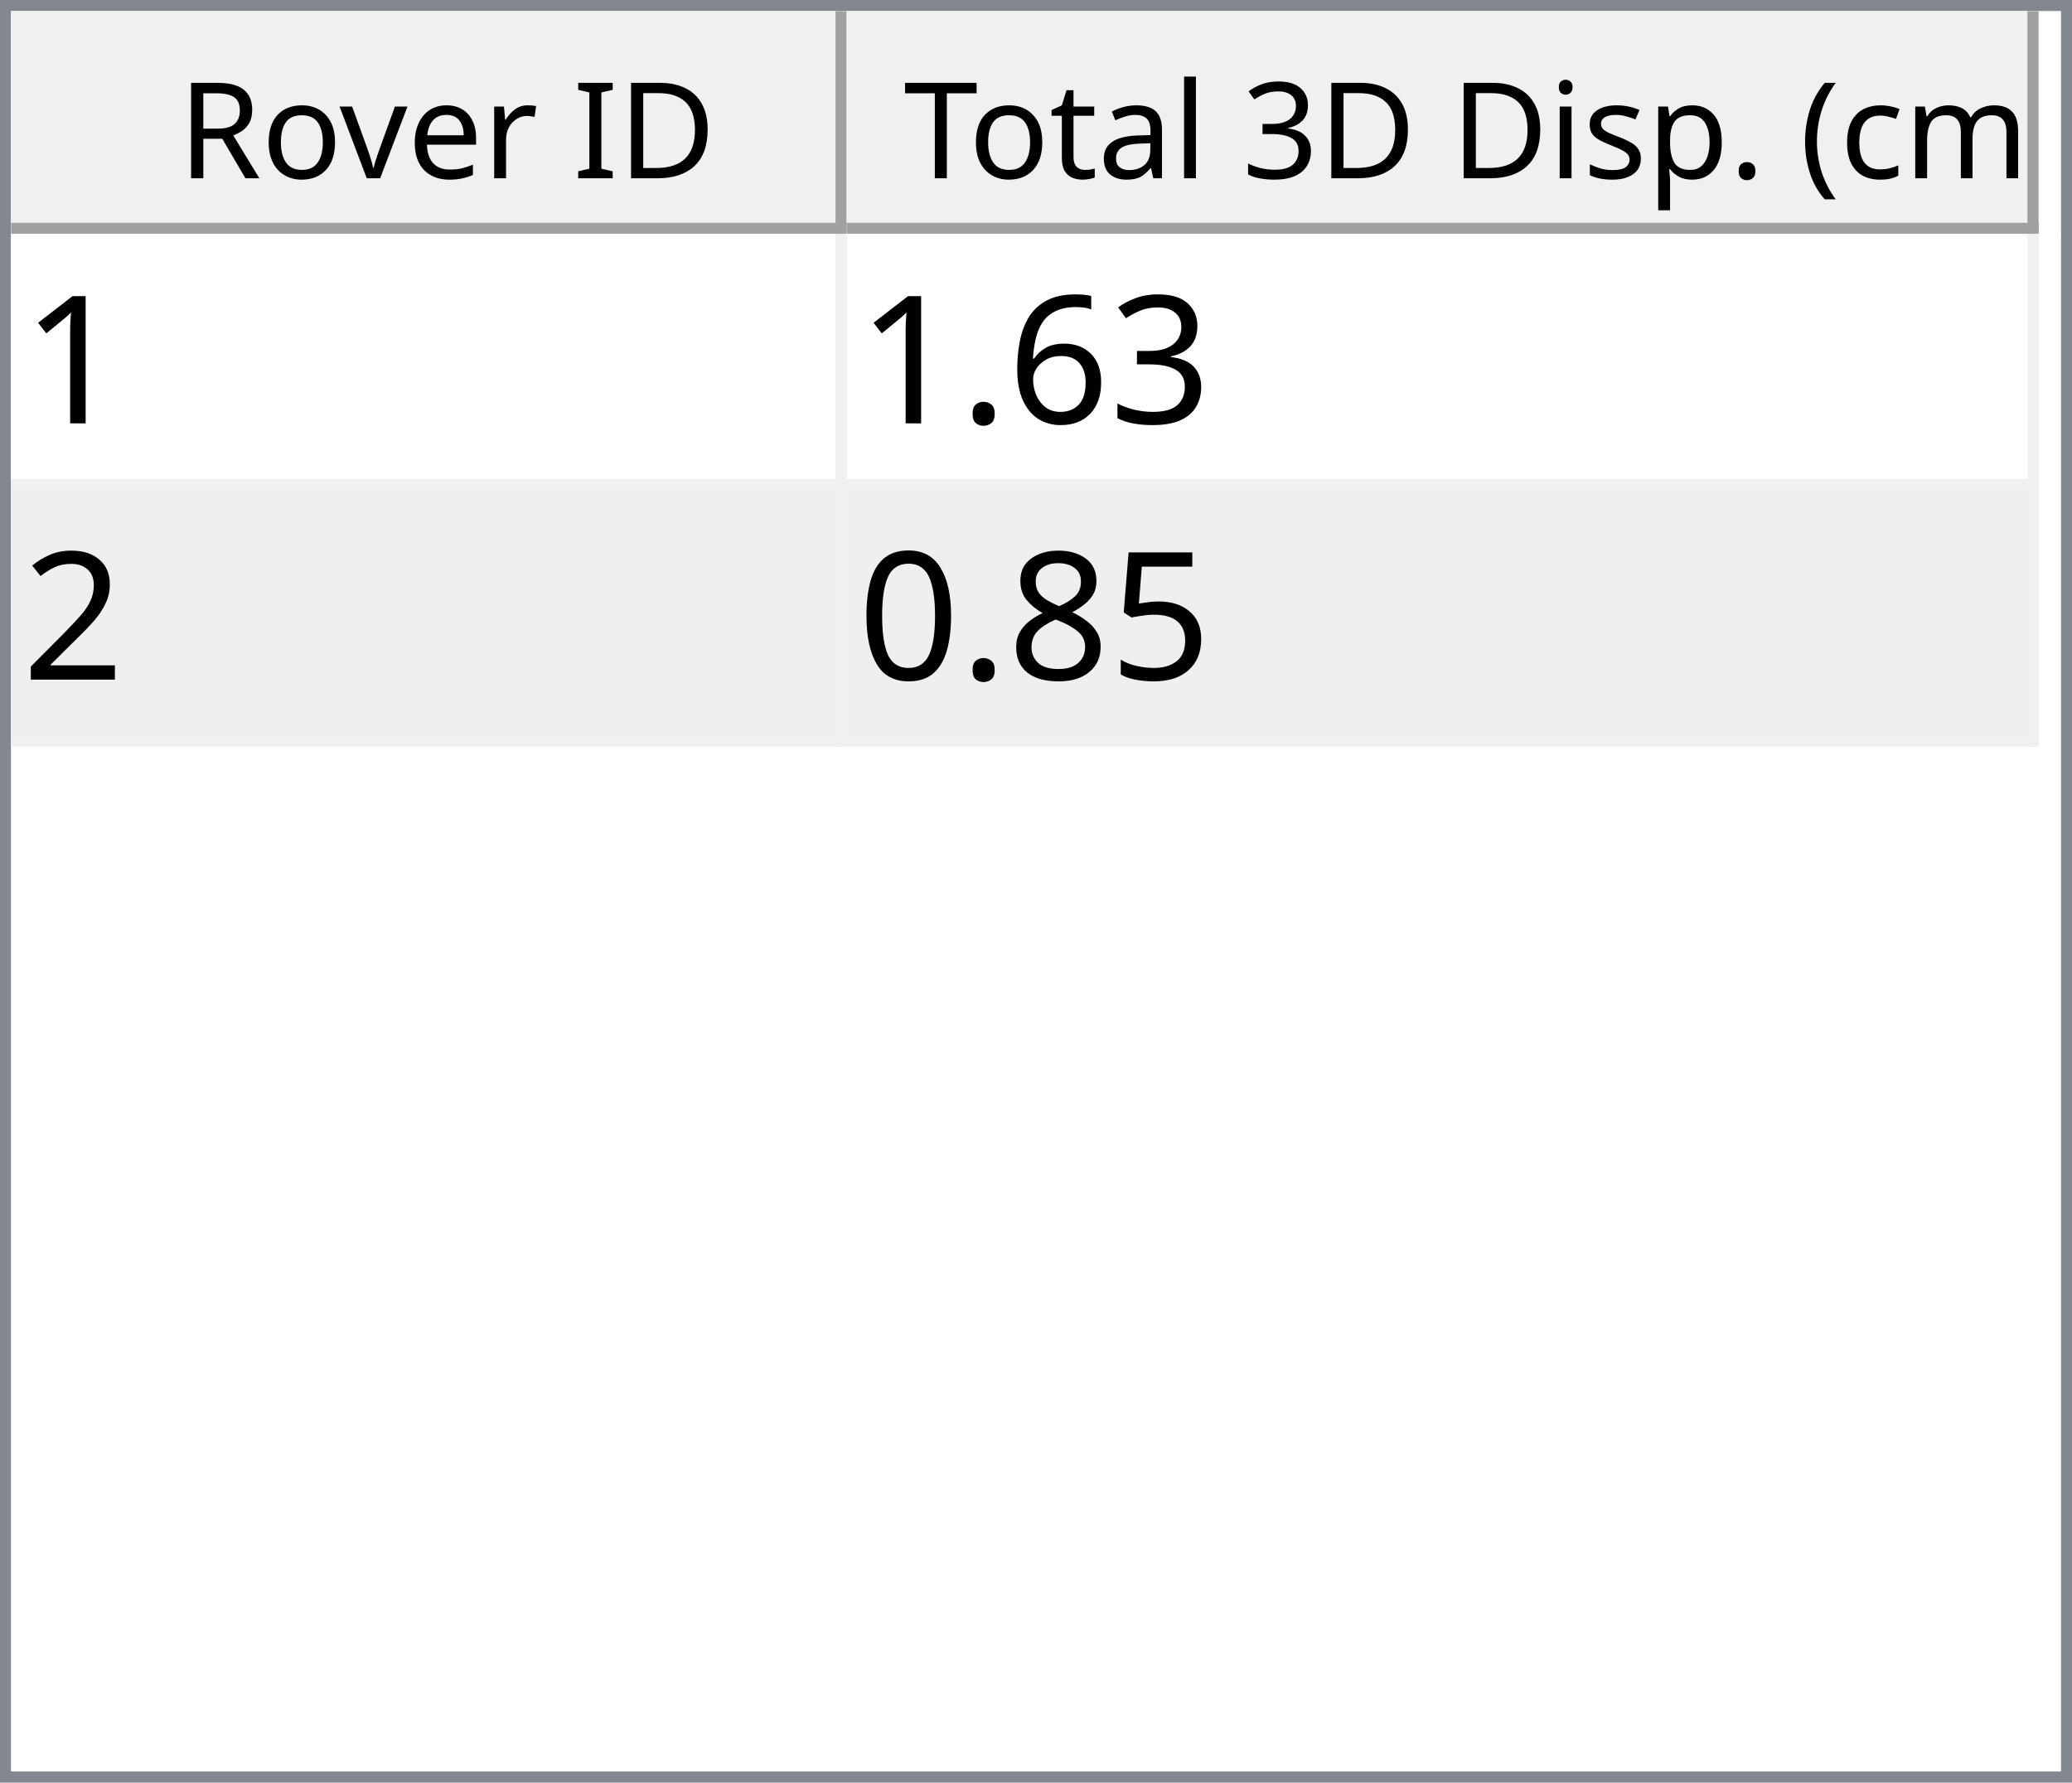
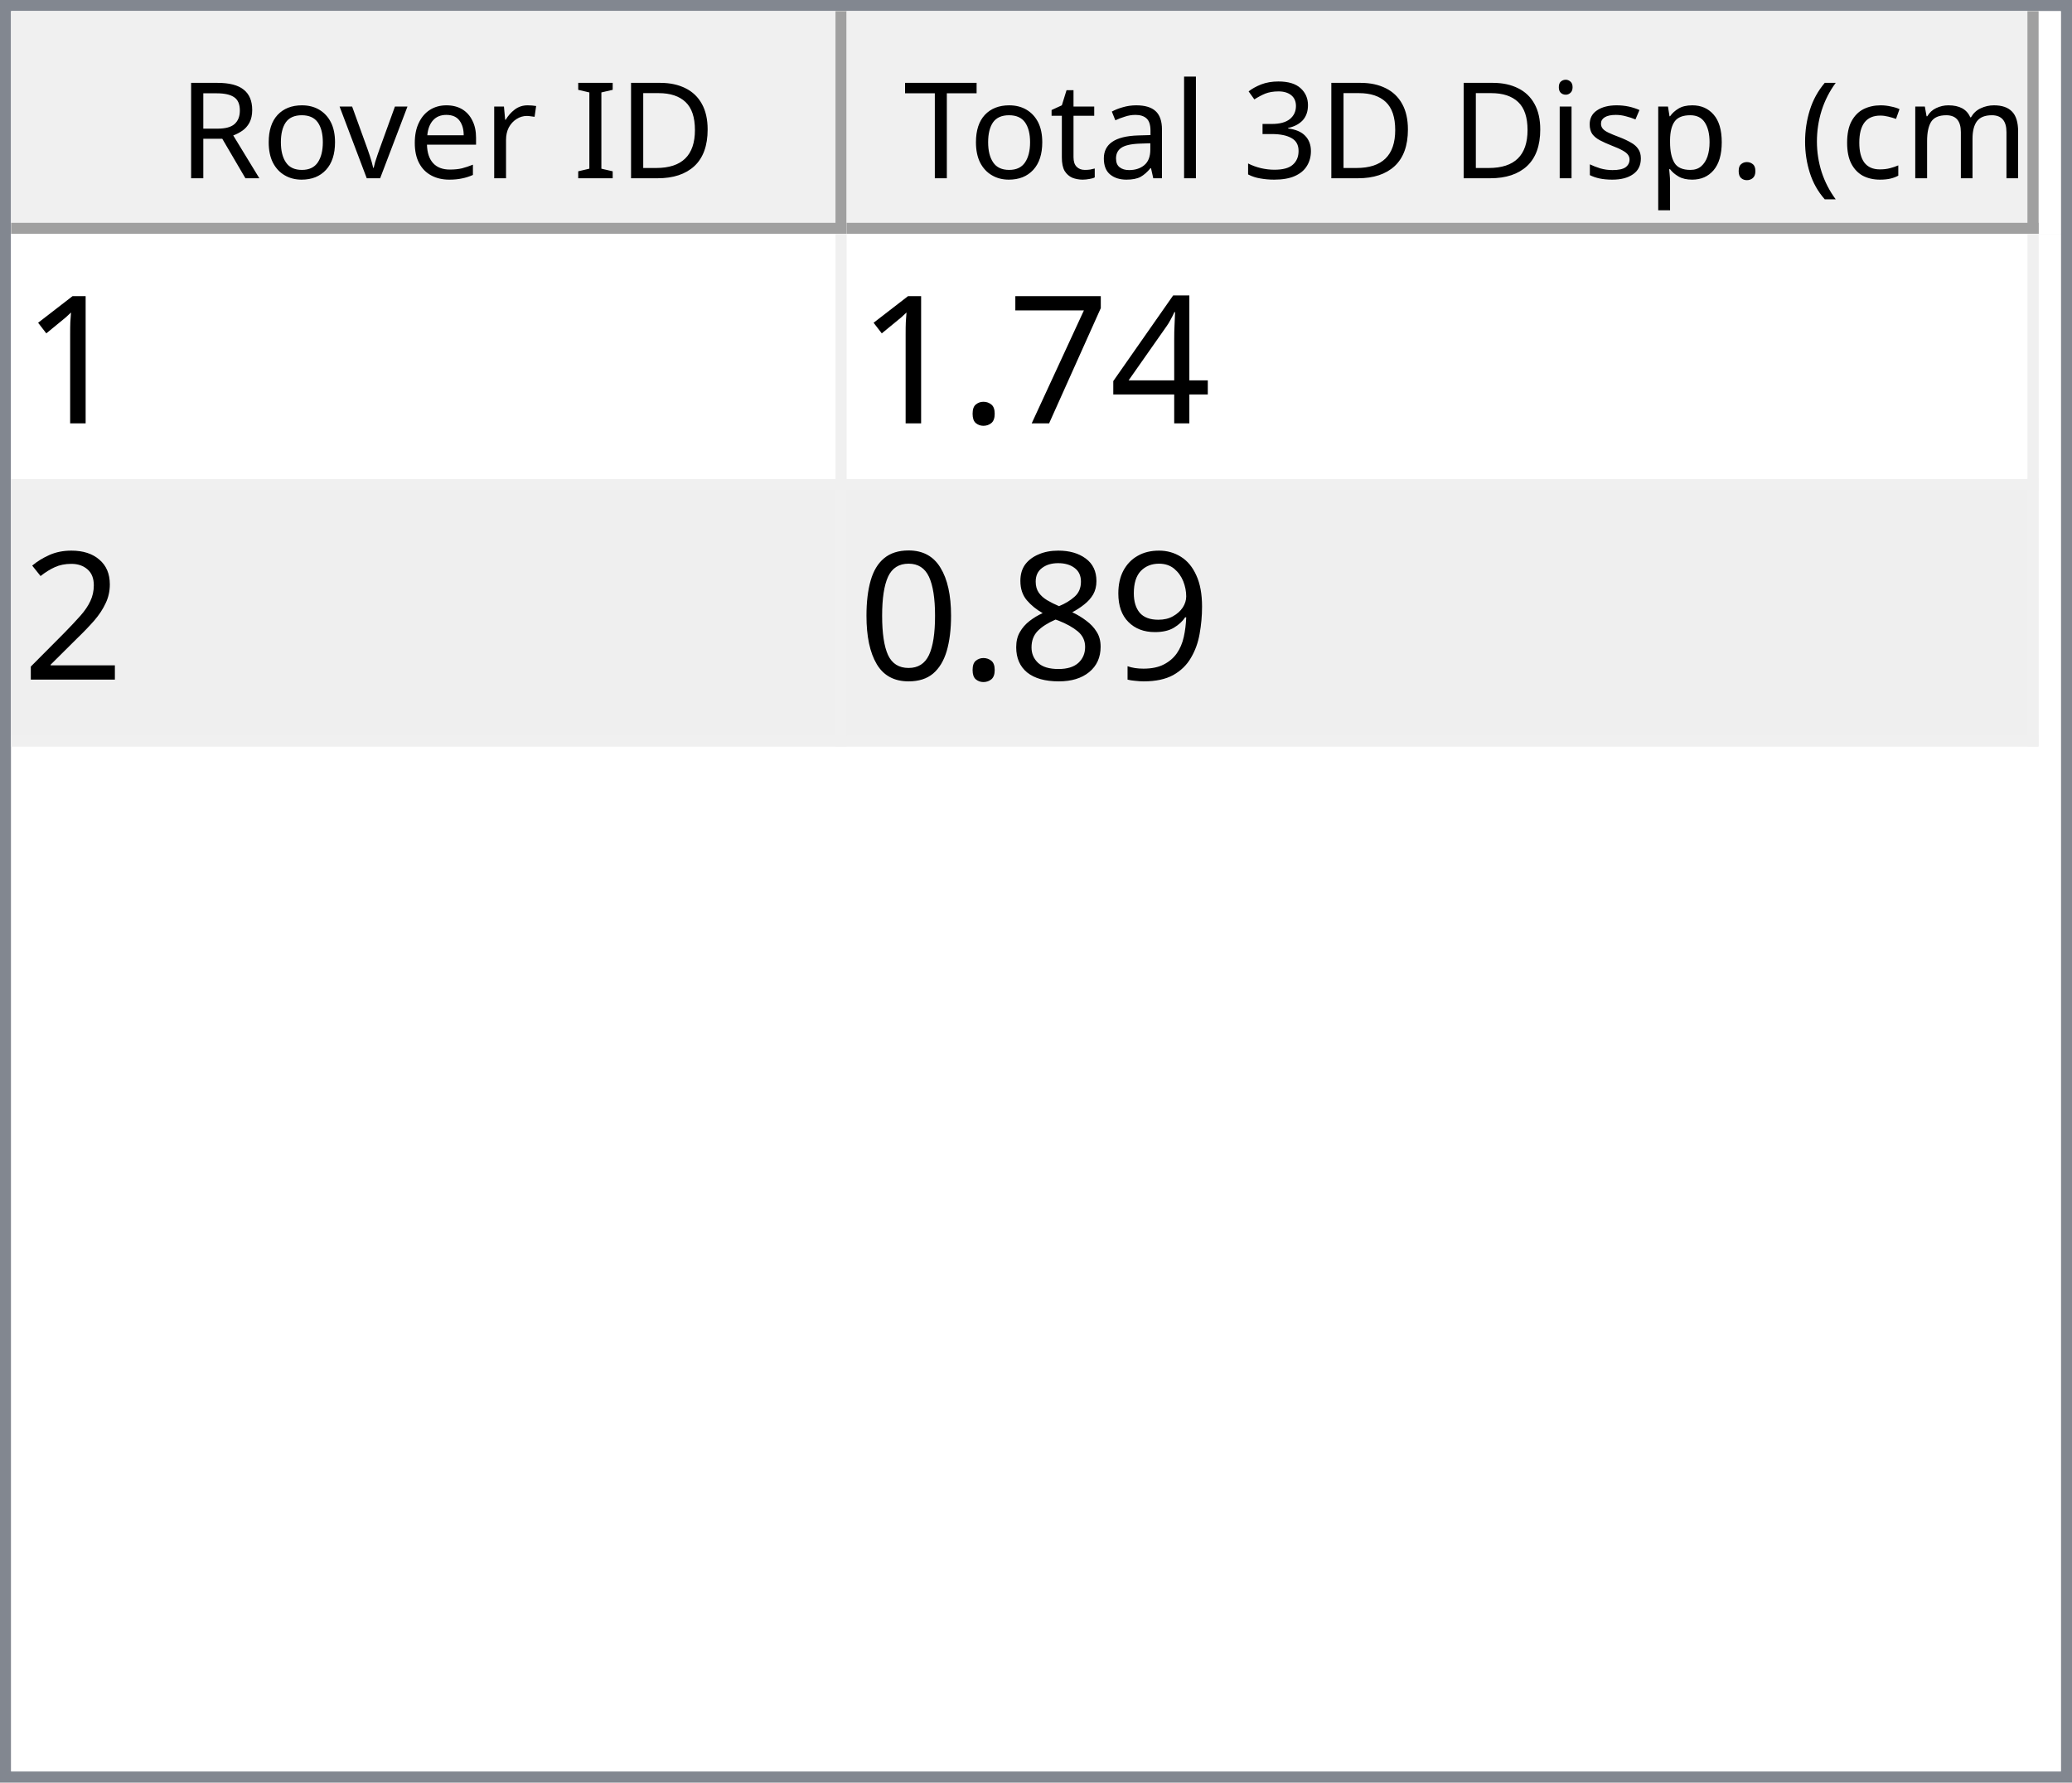
<svg xmlns="http://www.w3.org/2000/svg" style="fill-opacity:1; color-rendering:auto; color-interpolation:auto; text-rendering:auto; stroke:black; stroke-linecap:square; stroke-miterlimit:10; shape-rendering:auto; stroke-opacity:1; fill:black; stroke-dasharray:none; font-weight:normal; stroke-width:1; font-family:'Dialog'; font-style:normal; stroke-linejoin:miter; font-size:12px; stroke-dashoffset:0; image-rendering:auto;" width="186" height="160">
  <defs id="genericDefs" />
  <g>
    <defs id="defs1">
      <clipPath clipPathUnits="userSpaceOnUse" id="clipPath1">
        <path d="M0 0 L186 0 L186 160 L0 160 L0 0 Z" />
      </clipPath>
      <clipPath clipPathUnits="userSpaceOnUse" id="clipPath2">
        <path d="M0 0 L0 160 L186 160 L186 0 Z" />
      </clipPath>
      <clipPath clipPathUnits="userSpaceOnUse" id="clipPath3">
        <path d="M0 0 L0 20 L184 20 L184 0 Z" />
      </clipPath>
      <clipPath clipPathUnits="userSpaceOnUse" id="clipPath4">
        <path d="M0 0 L0 20 L75 20 L75 0 Z" />
      </clipPath>
      <clipPath clipPathUnits="userSpaceOnUse" id="clipPath5">
        <path d="M1 1 L1 19 L74 19 L74 1 Z" />
      </clipPath>
      <clipPath clipPathUnits="userSpaceOnUse" id="clipPath6">
        <path d="M0 0 L0 18 L73 18 L73 0 Z" />
      </clipPath>
      <clipPath clipPathUnits="userSpaceOnUse" id="clipPath7">
        <path d="M-0.5 -0.5 L-0.5 19.5 L74.5 19.5 L74.5 -0.5 Z" />
      </clipPath>
      <clipPath clipPathUnits="userSpaceOnUse" id="clipPath8">
        <path d="M0 0 L0 20 L107 20 L107 0 Z" />
      </clipPath>
      <clipPath clipPathUnits="userSpaceOnUse" id="clipPath9">
        <path d="M1 1 L1 19 L106 19 L106 1 Z" />
      </clipPath>
      <clipPath clipPathUnits="userSpaceOnUse" id="clipPath10">
        <path d="M0 0 L0 18 L105 18 L105 0 Z" />
      </clipPath>
      <clipPath clipPathUnits="userSpaceOnUse" id="clipPath11">
        <path d="M-0.5 -0.5 L-0.5 19.5 L106.5 19.5 L106.5 -0.5 Z" />
      </clipPath>
      <clipPath clipPathUnits="userSpaceOnUse" id="clipPath12">
        <path d="M0 0 L0 138 L184 138 L184 0 Z" />
      </clipPath>
      <clipPath clipPathUnits="userSpaceOnUse" id="clipPath13">
        <path d="M0 0 L0 46 L182 46 L182 0 Z" />
      </clipPath>
      <clipPath clipPathUnits="userSpaceOnUse" id="clipPath14">
        <path d="M-0.5 -0.5 L-0.5 45.5 L181.5 45.5 L181.5 -0.5 Z" />
      </clipPath>
      <clipPath clipPathUnits="userSpaceOnUse" id="clipPath15">
        <path d="M0 0 L0 22 L74 22 L74 0 Z" />
      </clipPath>
      <clipPath clipPathUnits="userSpaceOnUse" id="clipPath16">
        <path d="M0 0 L0 22 L106 22 L106 0 Z" />
      </clipPath>
      <font horiz-adv-x="64.551" id="font1">
        <font-face ascent="107.91" descent="25.098" units-per-em="100" style="font-style:normal; font-family:Segoe UI; font-weight:normal;" />
        <missing-glyph horiz-adv-x="64.551" d="M8.109 0 L8.109 68.266 L56.453 68.266 L56.453 0 L8.109 0 ZM15.328 7.234 L49.219 7.234 L49.219 61.031 L15.328 61.031 L15.328 7.234 Z" />
        <glyph unicode="D" horiz-adv-x="70.117" d="M9.188 0 L9.188 70.016 L28.516 70.016 Q65.531 70.016 65.531 35.891 Q65.531 19.672 55.25 9.836 Q44.969 0 27.734 0 L9.188 0 ZM17.391 62.594 L17.391 7.422 L27.828 7.422 Q41.609 7.422 49.273 14.797 Q56.938 22.172 56.938 35.688 Q56.938 62.594 28.328 62.594 L17.391 62.594 Z" />
        <glyph unicode="I" horiz-adv-x="26.611" d="M17.391 0 L9.188 0 L9.188 70.016 L17.391 70.016 L17.391 0 Z" />
        <glyph unicode=" " horiz-adv-x="27.393" d="" />
        <glyph unicode="r" horiz-adv-x="34.766" d="M34.188 41.891 Q32.078 43.5 28.125 43.5 Q23 43.5 19.555 38.672 Q16.109 33.844 16.109 25.484 L16.109 0 L8.109 0 L8.109 50 L16.109 50 L16.109 39.703 L16.312 39.703 Q18.016 44.969 21.531 47.922 Q25.047 50.875 29.391 50.875 Q32.516 50.875 34.188 50.203 L34.188 41.891 Z" />
        <glyph unicode="e" horiz-adv-x="52.295" d="M48.297 23 L12.984 23 Q13.188 14.656 17.484 10.109 Q21.781 5.562 29.297 5.562 Q37.75 5.562 44.828 11.141 L44.828 3.609 Q38.234 -1.172 27.391 -1.172 Q16.797 -1.172 10.742 5.641 Q4.688 12.453 4.688 24.812 Q4.688 36.469 11.305 43.82 Q17.922 51.172 27.734 51.172 Q37.547 51.172 42.922 44.828 Q48.297 38.484 48.297 27.203 L48.297 23 ZM40.094 29.781 Q40.047 36.719 36.75 40.578 Q33.453 44.438 27.594 44.438 Q21.922 44.438 17.969 40.383 Q14.016 36.328 13.094 29.781 L40.094 29.781 Z" />
        <glyph unicode="v" horiz-adv-x="47.9" d="M47.406 50 L27.484 0 L19.625 0 L0.688 50 L9.469 50 L22.172 13.672 Q23.578 9.672 23.922 6.688 L24.125 6.688 Q24.609 10.453 25.688 13.484 L38.969 50 L47.406 50 Z" />
        <glyph unicode="o" horiz-adv-x="58.594" d="M29 -1.172 Q17.922 -1.172 11.305 5.836 Q4.688 12.844 4.688 24.422 Q4.688 37.016 11.57 44.094 Q18.453 51.172 30.172 51.172 Q41.359 51.172 47.633 44.289 Q53.906 37.406 53.906 25.203 Q53.906 13.234 47.141 6.031 Q40.375 -1.172 29 -1.172 ZM29.594 44.438 Q21.875 44.438 17.383 39.188 Q12.891 33.938 12.891 24.703 Q12.891 15.828 17.43 10.695 Q21.969 5.562 29.594 5.562 Q37.359 5.562 41.531 10.594 Q45.703 15.625 45.703 24.906 Q45.703 34.281 41.531 39.359 Q37.359 44.438 29.594 44.438 Z" />
        <glyph unicode="R" horiz-adv-x="59.814" d="M59.375 0 L49.609 0 L37.891 19.625 Q36.281 22.359 34.766 24.289 Q33.25 26.219 31.664 27.438 Q30.078 28.656 28.25 29.219 Q26.422 29.781 24.125 29.781 L17.391 29.781 L17.391 0 L9.188 0 L9.188 70.016 L30.078 70.016 Q34.672 70.016 38.555 68.867 Q42.438 67.719 45.289 65.375 Q48.141 63.031 49.758 59.547 Q51.375 56.062 51.375 51.375 Q51.375 47.703 50.273 44.656 Q49.172 41.609 47.148 39.211 Q45.125 36.812 42.266 35.133 Q39.406 33.453 35.844 32.516 L35.844 32.328 Q37.594 31.547 38.891 30.547 Q40.188 29.547 41.359 28.18 Q42.531 26.812 43.68 25.078 Q44.828 23.344 46.234 21.047 L59.375 0 ZM17.391 62.594 L17.391 37.203 L28.516 37.203 Q31.594 37.203 34.203 38.133 Q36.812 39.062 38.719 40.797 Q40.625 42.531 41.703 45.047 Q42.781 47.562 42.781 50.688 Q42.781 56.297 39.141 59.445 Q35.5 62.594 28.609 62.594 L17.391 62.594 Z" />
        <glyph unicode=")" horiz-adv-x="30.176" d="M8.297 -15.922 L1.172 -15.922 Q16.406 2.344 16.406 26.812 Q16.406 51.469 1.078 70.016 L8.297 70.016 Q23.531 52.156 23.531 26.703 Q23.531 1.375 8.297 -15.922 Z" />
        <glyph unicode="m" horiz-adv-x="86.133" d="M79.109 0 L71.094 0 L71.094 28.719 Q71.094 37.016 68.531 40.727 Q65.969 44.438 59.906 44.438 Q54.781 44.438 51.195 39.75 Q47.609 35.062 47.609 28.516 L47.609 0 L39.594 0 L39.594 29.688 Q39.594 44.438 28.219 44.438 Q22.953 44.438 19.531 40.016 Q16.109 35.594 16.109 28.516 L16.109 0 L8.109 0 L8.109 50 L16.109 50 L16.109 42.094 L16.312 42.094 Q21.625 51.172 31.844 51.172 Q36.969 51.172 40.773 48.312 Q44.578 45.453 46 40.828 Q51.562 51.172 62.594 51.172 Q79.109 51.172 79.109 30.812 L79.109 0 Z" />
        <glyph unicode="c" horiz-adv-x="46.191" d="M42.188 2.297 Q36.422 -1.172 28.516 -1.172 Q17.828 -1.172 11.258 5.789 Q4.688 12.75 4.688 23.828 Q4.688 36.188 11.766 43.68 Q18.844 51.172 30.672 51.172 Q37.25 51.172 42.281 48.734 L42.281 40.531 Q36.719 44.438 30.375 44.438 Q22.703 44.438 17.797 38.945 Q12.891 33.453 12.891 24.516 Q12.891 15.719 17.508 10.641 Q22.125 5.562 29.891 5.562 Q36.422 5.562 42.188 9.906 L42.188 2.297 Z" />
        <glyph unicode="(" horiz-adv-x="30.176" d="M29.109 -15.922 L21.969 -15.922 Q6.844 1.375 6.844 26.703 Q6.844 52.156 21.969 70.016 L29.203 70.016 Q13.875 51.469 13.875 26.812 Q13.875 2.344 29.109 -15.922 Z" />
        <glyph unicode="." horiz-adv-x="21.68" d="M10.891 -1.078 Q8.641 -1.078 7.055 0.539 Q5.469 2.156 5.469 4.391 Q5.469 6.641 7.055 8.273 Q8.641 9.906 10.891 9.906 Q13.188 9.906 14.797 8.273 Q16.406 6.641 16.406 4.391 Q16.406 2.156 14.797 0.539 Q13.188 -1.078 10.891 -1.078 Z" />
        <glyph unicode="p" horiz-adv-x="58.789" d="M16.312 7.234 L16.109 7.234 L16.109 -23 L8.109 -23 L8.109 50 L16.109 50 L16.109 41.219 L16.312 41.219 Q22.219 51.172 33.594 51.172 Q43.266 51.172 48.688 44.461 Q54.109 37.75 54.109 26.469 Q54.109 13.922 48 6.375 Q41.891 -1.172 31.297 -1.172 Q21.578 -1.172 16.312 7.234 ZM16.109 27.391 L16.109 20.406 Q16.109 14.203 20.141 9.883 Q24.172 5.562 30.375 5.562 Q37.641 5.562 41.773 11.133 Q45.906 16.703 45.906 26.609 Q45.906 34.969 42.047 39.703 Q38.188 44.438 31.594 44.438 Q24.609 44.438 20.359 39.578 Q16.109 34.719 16.109 27.391 Z" />
        <glyph unicode="s" horiz-adv-x="42.432" d="M5.078 1.812 L5.078 10.406 Q11.625 5.562 19.484 5.562 Q30.031 5.562 30.031 12.594 Q30.031 14.594 29.125 15.992 Q28.219 17.391 26.68 18.461 Q25.141 19.531 23.07 20.383 Q21 21.234 18.609 22.172 Q15.281 23.484 12.766 24.828 Q10.25 26.172 8.57 27.859 Q6.891 29.547 6.031 31.695 Q5.172 33.844 5.172 36.719 Q5.172 40.234 6.789 42.945 Q8.406 45.656 11.086 47.484 Q13.766 49.312 17.211 50.242 Q20.656 51.172 24.312 51.172 Q30.812 51.172 35.938 48.922 L35.938 40.828 Q30.422 44.438 23.25 44.438 Q21 44.438 19.195 43.922 Q17.391 43.406 16.094 42.477 Q14.797 41.547 14.086 40.258 Q13.375 38.969 13.375 37.406 Q13.375 35.453 14.086 34.133 Q14.797 32.812 16.164 31.789 Q17.531 30.766 19.484 29.938 Q21.438 29.109 23.922 28.125 Q27.25 26.859 29.883 25.516 Q32.516 24.172 34.375 22.484 Q36.234 20.797 37.234 18.602 Q38.234 16.406 38.234 13.375 Q38.234 9.672 36.602 6.938 Q34.969 4.203 32.234 2.398 Q29.5 0.594 25.93 -0.289 Q22.359 -1.172 18.453 -1.172 Q10.75 -1.172 5.078 1.812 Z" />
        <glyph unicode="i" horiz-adv-x="24.219" d="M12.203 62.703 Q10.062 62.703 8.547 64.164 Q7.031 65.625 7.031 67.875 Q7.031 70.125 8.547 71.609 Q10.062 73.094 12.203 73.094 Q14.406 73.094 15.945 71.609 Q17.484 70.125 17.484 67.875 Q17.484 65.719 15.945 64.211 Q14.406 62.703 12.203 62.703 ZM16.109 0 L8.109 0 L8.109 50 L16.109 50 L16.109 0 Z" />
        <glyph unicode="3" horiz-adv-x="53.906" d="M46.531 19.828 Q46.531 15.094 44.75 11.211 Q42.969 7.328 39.719 4.57 Q36.469 1.812 31.93 0.297 Q27.391 -1.219 21.922 -1.219 Q11.922 -1.219 6 2.594 L6 11.188 Q13.094 5.609 22.219 5.609 Q25.875 5.609 28.828 6.539 Q31.781 7.469 33.906 9.227 Q36.031 10.984 37.18 13.477 Q38.328 15.969 38.328 19.094 Q38.328 32.812 18.797 32.812 L12.984 32.812 L12.984 39.594 L18.5 39.594 Q35.797 39.594 35.797 52.484 Q35.797 64.406 22.609 64.406 Q15.188 64.406 8.688 59.422 L8.688 67.188 Q15.375 71.188 24.609 71.188 Q29 71.188 32.57 69.969 Q36.141 68.75 38.68 66.555 Q41.219 64.359 42.609 61.281 Q44 58.203 44 54.5 Q44 40.672 30.031 36.719 L30.031 36.531 Q33.594 36.141 36.625 34.797 Q39.656 33.453 41.852 31.305 Q44.047 29.156 45.289 26.25 Q46.531 23.344 46.531 19.828 Z" />
        <glyph unicode="l" horiz-adv-x="24.219" d="M16.109 0 L8.109 0 L8.109 74.031 L16.109 74.031 L16.109 0 Z" />
        <glyph unicode="a" horiz-adv-x="50.879" d="M43.891 0 L35.891 0 L35.891 7.812 L35.688 7.812 Q30.469 -1.172 20.312 -1.172 Q12.844 -1.172 8.617 2.781 Q4.391 6.734 4.391 13.281 Q4.391 27.297 20.906 29.594 L35.891 31.688 Q35.891 44.438 25.594 44.438 Q16.547 44.438 9.281 38.281 L9.281 46.484 Q16.656 51.172 26.266 51.172 Q43.891 51.172 43.891 32.516 L43.891 0 ZM35.891 25.297 L23.828 23.641 Q18.266 22.859 15.43 20.875 Q12.594 18.891 12.594 13.875 Q12.594 10.203 15.211 7.883 Q17.828 5.562 22.172 5.562 Q28.125 5.562 32.008 9.742 Q35.891 13.922 35.891 20.312 L35.891 25.297 Z" />
        <glyph unicode="t" horiz-adv-x="33.887" d="M31.297 0.484 Q28.469 -1.078 23.828 -1.078 Q10.688 -1.078 10.688 13.578 L10.688 43.172 L2.094 43.172 L2.094 50 L10.688 50 L10.688 62.203 L18.703 64.797 L18.703 50 L31.297 50 L31.297 43.172 L18.703 43.172 L18.703 14.984 Q18.703 9.969 20.414 7.82 Q22.125 5.672 26.078 5.672 Q29.109 5.672 31.297 7.328 L31.297 0.484 Z" />
        <glyph unicode="T" horiz-adv-x="52.393" d="M50.594 62.594 L30.375 62.594 L30.375 0 L22.172 0 L22.172 62.594 L2 62.594 L2 70.016 L50.594 70.016 L50.594 62.594 Z" />
      </font>
      <font horiz-adv-x="75.0" id="font2">
        <font-face ascent="100.537" descent="21.973" units-per-em="100" style="font-style:normal; font-family:sans-serif; font-weight:normal;" />
        <missing-glyph horiz-adv-x="75.0" d="M12.5 0 L12.5 62.5 L62.5 62.5 L62.5 0 L12.5 0 ZM14.062 1.562 L60.938 1.562 L60.938 60.938 L14.062 60.938 L14.062 1.562 Z" />
        <glyph unicode="1" horiz-adv-x="55.615" d="M37.25 0 L28.469 0 L28.469 56 Q25.297 52.984 20.141 49.953 Q14.984 46.922 10.891 45.406 L10.891 53.906 Q18.266 57.375 23.781 62.305 Q29.297 67.234 31.594 71.875 L37.25 71.875 L37.25 0 Z" />
-         <glyph unicode="3" horiz-adv-x="55.615" d="M4.203 18.891 L12.984 20.062 Q14.5 12.594 18.141 9.297 Q21.781 6 27 6 Q33.203 6 37.477 10.297 Q41.75 14.594 41.75 20.953 Q41.75 27 37.797 30.93 Q33.844 34.859 27.734 34.859 Q25.25 34.859 21.531 33.891 L22.516 41.609 Q23.391 41.5 23.922 41.5 Q29.547 41.5 34.039 44.43 Q38.531 47.359 38.531 53.469 Q38.531 58.297 35.258 61.477 Q31.984 64.656 26.812 64.656 Q21.688 64.656 18.266 61.43 Q14.844 58.203 13.875 51.766 L5.078 53.328 Q6.688 62.156 12.398 67.016 Q18.109 71.875 26.609 71.875 Q32.469 71.875 37.398 69.359 Q42.328 66.844 44.945 62.5 Q47.562 58.156 47.562 53.266 Q47.562 48.641 45.07 44.828 Q42.578 41.016 37.703 38.766 Q44.047 37.312 47.562 32.695 Q51.078 28.078 51.078 21.141 Q51.078 11.766 44.242 5.25 Q37.406 -1.266 26.953 -1.266 Q17.531 -1.266 11.305 4.352 Q5.078 9.969 4.203 18.891 Z" />
-         <glyph unicode="6" horiz-adv-x="55.615" d="M49.75 54.047 L41.016 53.375 Q39.844 58.547 37.703 60.891 Q34.125 64.656 28.906 64.656 Q24.703 64.656 21.531 62.312 Q17.391 59.281 14.992 53.469 Q12.594 47.656 12.5 36.922 Q15.672 41.75 20.266 44.094 Q24.859 46.438 29.891 46.438 Q38.672 46.438 44.852 39.969 Q51.031 33.5 51.031 23.25 Q51.031 16.5 48.125 10.719 Q45.219 4.938 40.141 1.859 Q35.062 -1.219 28.609 -1.219 Q17.625 -1.219 10.695 6.859 Q3.766 14.938 3.766 33.5 Q3.766 54.25 11.422 63.672 Q18.109 71.875 29.438 71.875 Q37.891 71.875 43.289 67.141 Q48.688 62.406 49.75 54.047 ZM13.875 23.188 Q13.875 18.656 15.797 14.508 Q17.719 10.359 21.188 8.18 Q24.656 6 28.469 6 Q34.031 6 38.039 10.492 Q42.047 14.984 42.047 22.703 Q42.047 30.125 38.086 34.398 Q34.125 38.672 28.125 38.672 Q22.172 38.672 18.023 34.398 Q13.875 30.125 13.875 23.188 Z" />
+         <glyph unicode="4" horiz-adv-x="55.615" d="M32.328 0 L32.328 17.141 L1.266 17.141 L1.266 25.203 L33.938 71.578 L41.109 71.578 L41.109 25.203 L50.781 25.203 L50.781 17.141 L41.109 17.141 L41.109 0 L32.328 0 ZM32.328 25.203 L32.328 57.469 L9.906 25.203 L32.328 25.203 Z" />
+         <glyph unicode="7" horiz-adv-x="55.615" d="M4.734 62.203 L4.734 70.656 L51.078 70.656 L51.078 63.812 Q44.234 56.547 37.523 44.484 Q30.812 32.422 27.156 19.672 Q24.516 10.688 23.781 0 L14.75 0 Q14.891 8.453 18.062 20.414 Q21.234 32.375 27.172 43.484 Q33.109 54.594 39.797 62.203 L4.734 62.203 Z" />
        <glyph unicode="." horiz-adv-x="27.783" d="M9.078 0 L9.078 10.016 L19.094 10.016 L19.094 0 L9.078 0 Z" />
        <glyph unicode="2" horiz-adv-x="55.615" d="M50.344 8.453 L50.344 0 L3.031 0 Q2.938 3.172 4.047 6.109 Q5.859 10.938 9.836 15.625 Q13.812 20.312 21.344 26.469 Q33.016 36.031 37.117 41.625 Q41.219 47.219 41.219 52.203 Q41.219 57.422 37.477 61.008 Q33.734 64.594 27.734 64.594 Q21.391 64.594 17.578 60.789 Q13.766 56.984 13.719 50.25 L4.688 51.172 Q5.609 61.281 11.664 66.578 Q17.719 71.875 27.938 71.875 Q38.234 71.875 44.242 66.164 Q50.25 60.453 50.25 52 Q50.25 47.703 48.492 43.555 Q46.734 39.406 42.656 34.812 Q38.578 30.219 29.109 22.219 Q21.188 15.578 18.945 13.211 Q16.703 10.844 15.234 8.453 L50.344 8.453 Z" />
-         <glyph unicode="5" horiz-adv-x="55.615" d="M4.156 18.75 L13.375 19.531 Q14.406 12.797 18.141 9.398 Q21.875 6 27.156 6 Q33.5 6 37.891 10.789 Q42.281 15.578 42.281 23.484 Q42.281 31 38.062 35.352 Q33.844 39.703 27 39.703 Q22.75 39.703 19.336 37.773 Q15.922 35.844 13.969 32.766 L5.719 33.844 L12.641 70.609 L48.25 70.609 L48.25 62.203 L19.672 62.203 L15.828 42.969 Q22.266 47.469 29.344 47.469 Q38.719 47.469 45.164 40.969 Q51.609 34.469 51.609 24.266 Q51.609 14.547 45.953 7.469 Q39.062 -1.219 27.156 -1.219 Q17.391 -1.219 11.211 4.25 Q5.031 9.719 4.156 18.75 Z" />
+         <glyph unicode="9" horiz-adv-x="55.615" d="M5.469 16.547 L13.922 17.328 Q14.984 11.375 18.016 8.688 Q21.047 6 25.781 6 Q29.828 6 32.883 7.859 Q35.938 9.719 37.891 12.82 Q39.844 15.922 41.164 21.195 Q42.484 26.469 42.484 31.938 Q42.484 32.516 42.438 33.688 Q39.797 29.5 35.234 26.883 Q30.672 24.266 25.344 24.266 Q16.453 24.266 10.305 30.711 Q4.156 37.156 4.156 47.703 Q4.156 58.594 10.578 65.234 Q17 71.875 26.656 71.875 Q33.641 71.875 39.43 68.117 Q45.219 64.359 48.219 57.398 Q51.219 50.438 51.219 37.25 Q51.219 23.531 48.242 15.406 Q45.266 7.281 39.383 3.031 Q33.5 -1.219 25.594 -1.219 Q17.188 -1.219 11.867 3.445 Q6.547 8.109 5.469 16.547 ZM41.453 48.141 Q41.453 55.719 37.43 60.156 Q33.406 64.594 27.734 64.594 Q21.875 64.594 17.531 59.812 Q13.188 55.031 13.188 47.406 Q13.188 40.578 17.312 36.305 Q21.438 32.031 27.484 32.031 Q33.594 32.031 37.523 36.305 Q41.453 40.578 41.453 48.141 Z" />
        <glyph unicode="8" horiz-adv-x="55.615" d="M17.672 38.812 Q12.203 40.828 9.57 44.539 Q6.938 48.25 6.938 53.422 Q6.938 61.234 12.555 66.555 Q18.172 71.875 27.484 71.875 Q36.859 71.875 42.578 66.43 Q48.297 60.984 48.297 53.172 Q48.297 48.188 45.68 44.508 Q43.062 40.828 37.75 38.812 Q44.344 36.672 47.781 31.883 Q51.219 27.094 51.219 20.453 Q51.219 11.281 44.727 5.031 Q38.234 -1.219 27.641 -1.219 Q17.047 -1.219 10.547 5.055 Q4.047 11.328 4.047 20.703 Q4.047 27.688 7.594 32.398 Q11.141 37.109 17.672 38.812 ZM15.922 53.719 Q15.922 48.641 19.195 45.414 Q22.469 42.188 27.688 42.188 Q32.766 42.188 36.016 45.383 Q39.266 48.578 39.266 53.219 Q39.266 58.062 35.914 61.359 Q32.562 64.656 27.594 64.656 Q22.562 64.656 19.242 61.43 Q15.922 58.203 15.922 53.719 ZM13.094 20.656 Q13.094 16.891 14.875 13.375 Q16.656 9.859 20.172 7.93 Q23.688 6 27.734 6 Q34.031 6 38.133 10.055 Q42.234 14.109 42.234 20.359 Q42.234 26.703 38.016 30.859 Q33.797 35.016 27.438 35.016 Q21.234 35.016 17.164 30.914 Q13.094 26.812 13.094 20.656 Z" />
        <glyph unicode="0" horiz-adv-x="55.615" d="M4.156 35.297 Q4.156 48 6.766 55.742 Q9.375 63.484 14.523 67.68 Q19.672 71.875 27.484 71.875 Q33.25 71.875 37.594 69.555 Q41.938 67.234 44.773 62.867 Q47.609 58.5 49.219 52.227 Q50.828 45.953 50.828 35.297 Q50.828 22.703 48.242 14.969 Q45.656 7.234 40.508 3.008 Q35.359 -1.219 27.484 -1.219 Q17.141 -1.219 11.234 6.203 Q4.156 15.141 4.156 35.297 ZM13.188 35.297 Q13.188 17.672 17.312 11.836 Q21.438 6 27.484 6 Q33.547 6 37.672 11.859 Q41.797 17.719 41.797 35.297 Q41.797 52.984 37.672 58.789 Q33.547 64.594 27.391 64.594 Q21.344 64.594 17.719 59.469 Q13.188 52.938 13.188 35.297 Z" />
      </font>
    </defs>
    <g style="fill:white; stroke:white;">
      <rect x="0" y="0" width="186" style="clip-path:url(#clipPath1); stroke:none;" height="160" />
    </g>
    <g style="fill:white; text-rendering:optimizeSpeed; color-rendering:optimizeSpeed; image-rendering:optimizeSpeed; shape-rendering:crispEdges; stroke:white; color-interpolation:sRGB;">
      <rect x="0" width="186" height="160" y="0" style="stroke:none;" />
      <path style="stroke:none;" d="M0 160 L186 160 L186 0 L0 0 Z" />
    </g>
    <g style="fill:rgb(240,240,240); font-family:'Segoe UI'; stroke:rgb(240,240,240);">
      <rect x="0" y="0" width="186" style="clip-path:url(#clipPath2); stroke:none;" height="160" />
    </g>
    <g style="fill:rgb(130,135,144); font-family:'Segoe UI'; stroke:rgb(130,135,144);">
      <path d="M0 0 L186 0 L186 160 L0 160 L0 0 ZM1 1 L185 1 L185 159 L1 159 L1 1 Z" style="fill-rule:evenodd; clip-path:url(#clipPath2); stroke:none;" />
    </g>
    <g style="fill:white; font-family:'Segoe UI'; stroke:white;" transform="translate(1,1)">
      <rect x="0" y="0" width="184" style="clip-path:url(#clipPath3); stroke:none;" height="20" />
    </g>
    <g style="fill:rgb(240,240,240); font-family:'Segoe UI'; stroke:rgb(240,240,240);" transform="translate(1,1)">
      <rect x="0" y="0" width="75" style="clip-path:url(#clipPath4); stroke:none;" height="20" />
    </g>
    <g style="font-family:'Segoe UI';" transform="translate(2,2)">
      <text x="14" xml:space="preserve" y="14" style="clip-path:url(#clipPath6); stroke:none;">Rover ID</text>
    </g>
    <g style="fill:rgb(160,160,160); font-family:'Segoe UI'; stroke:rgb(160,160,160); stroke-linejoin:bevel;" transform="translate(1.5,1.5)">
      <line x1="74" x2="74" y1="0" style="fill:none; clip-path:url(#clipPath7);" y2="19" />
    </g>
    <g style="fill:rgb(160,160,160); font-family:'Segoe UI'; stroke:rgb(160,160,160); stroke-linejoin:bevel;" transform="matrix(1,0,0,1,1,1) translate(0.5,0.5)">
      <line x1="0" x2="74" y1="19" style="fill:none; clip-path:url(#clipPath7);" y2="19" />
    </g>
    <g style="fill:rgb(240,240,240); font-family:'Segoe UI'; stroke:rgb(240,240,240);" transform="translate(76,1)">
      <rect x="0" y="0" width="107" style="clip-path:url(#clipPath8); stroke:none;" height="20" />
    </g>
    <g style="font-family:'Segoe UI';" transform="translate(77,2)">
      <text x="1" xml:space="preserve" y="14" style="clip-path:url(#clipPath10); stroke:none;"> Total 3D Disp. (cm)</text>
    </g>
    <g style="fill:rgb(160,160,160); font-family:'Segoe UI'; stroke:rgb(160,160,160); stroke-linejoin:bevel;" transform="translate(76.5,1.5)">
      <line x1="106" x2="106" y1="0" style="fill:none; clip-path:url(#clipPath11);" y2="19" />
    </g>
    <g style="fill:rgb(160,160,160); font-family:'Segoe UI'; stroke:rgb(160,160,160); stroke-linejoin:bevel;" transform="matrix(1,0,0,1,76,1) translate(0.5,0.5)">
      <line x1="0" x2="106" y1="19" style="fill:none; clip-path:url(#clipPath11);" y2="19" />
    </g>
    <g style="fill:white; font-family:'Segoe UI'; stroke:white;" transform="translate(1,21)">
      <rect x="0" y="0" width="184" style="clip-path:url(#clipPath12); stroke:none;" height="138" />
    </g>
    <g style="fill:rgb(240,240,240); font-size:16px; font-family:sans-serif; stroke:rgb(240,240,240);" transform="translate(1,21)">
      <rect x="0" y="0" width="182" style="clip-path:url(#clipPath13); stroke:none;" height="46" />
      <line transform="translate(0.5,0.5)" x1="0" x2="181" y1="22" style="clip-path:url(#clipPath14); fill:none; stroke-linejoin:bevel;" y2="22" />
    </g>
    <g transform="matrix(1,0,0,1,1,21) translate(0.5,0.5)" style="fill:rgb(240,240,240); font-size:16px; font-family:sans-serif; stroke:rgb(240,240,240); stroke-linejoin:bevel;">
      <line x1="0" x2="181" y1="45" style="fill:none; clip-path:url(#clipPath14);" y2="45" />
    </g>
    <g transform="matrix(1,0,0,1,1,21) translate(0.5,0.5)" style="fill:rgb(240,240,240); font-size:16px; font-family:sans-serif; stroke:rgb(240,240,240); stroke-linejoin:bevel;">
      <line x1="74" x2="74" y1="0" style="fill:none; clip-path:url(#clipPath14);" y2="45" />
    </g>
    <g transform="matrix(1,0,0,1,1,21) translate(0.5,0.5)" style="fill:rgb(240,240,240); font-size:16px; font-family:sans-serif; stroke:rgb(240,240,240); stroke-linejoin:bevel;">
      <line x1="181" x2="181" y1="0" style="fill:none; clip-path:url(#clipPath14);" y2="45" />
    </g>
    <g style="fill:white; font-size:16px; font-family:sans-serif; stroke:white;" transform="matrix(1,0,0,1,1,21)">
      <rect x="0" y="0" width="74" style="clip-path:url(#clipPath15); stroke:none;" height="22" />
      <text x="1" y="17" style="fill:black; clip-path:url(#clipPath15); stroke:none;" xml:space="preserve">1</text>
    </g>
    <g style="fill:white; font-size:16px; font-family:sans-serif; stroke:white;" transform="matrix(1,0,0,1,1,21) translate(75,0)">
      <rect x="0" y="0" width="106" style="clip-path:url(#clipPath16); stroke:none;" height="22" />
-       <text x="1" y="17" style="fill:black; clip-path:url(#clipPath16); stroke:none;" xml:space="preserve">1.63</text>
+       <text x="1" y="17" style="fill:black; clip-path:url(#clipPath16); stroke:none;" xml:space="preserve">1.74</text>
    </g>
    <g style="fill:rgb(239,239,239); font-size:16px; font-family:sans-serif; stroke:rgb(239,239,239);" transform="matrix(1,0,0,1,1,21) translate(0,23)">
      <rect x="0" y="0" width="74" style="clip-path:url(#clipPath15); stroke:none;" height="22" />
      <text x="1" y="17" style="fill:black; clip-path:url(#clipPath15); stroke:none;" xml:space="preserve">2</text>
    </g>
    <g style="fill:rgb(239,239,239); font-size:16px; font-family:sans-serif; stroke:rgb(239,239,239);" transform="matrix(1,0,0,1,1,21) translate(75,23)">
      <rect x="0" y="0" width="106" style="clip-path:url(#clipPath16); stroke:none;" height="22" />
-       <text x="1" y="17" style="fill:black; clip-path:url(#clipPath16); stroke:none;" xml:space="preserve">0.85</text>
+       <text x="1" y="17" style="fill:black; clip-path:url(#clipPath16); stroke:none;" xml:space="preserve">0.89</text>
    </g>
  </g>
</svg>
